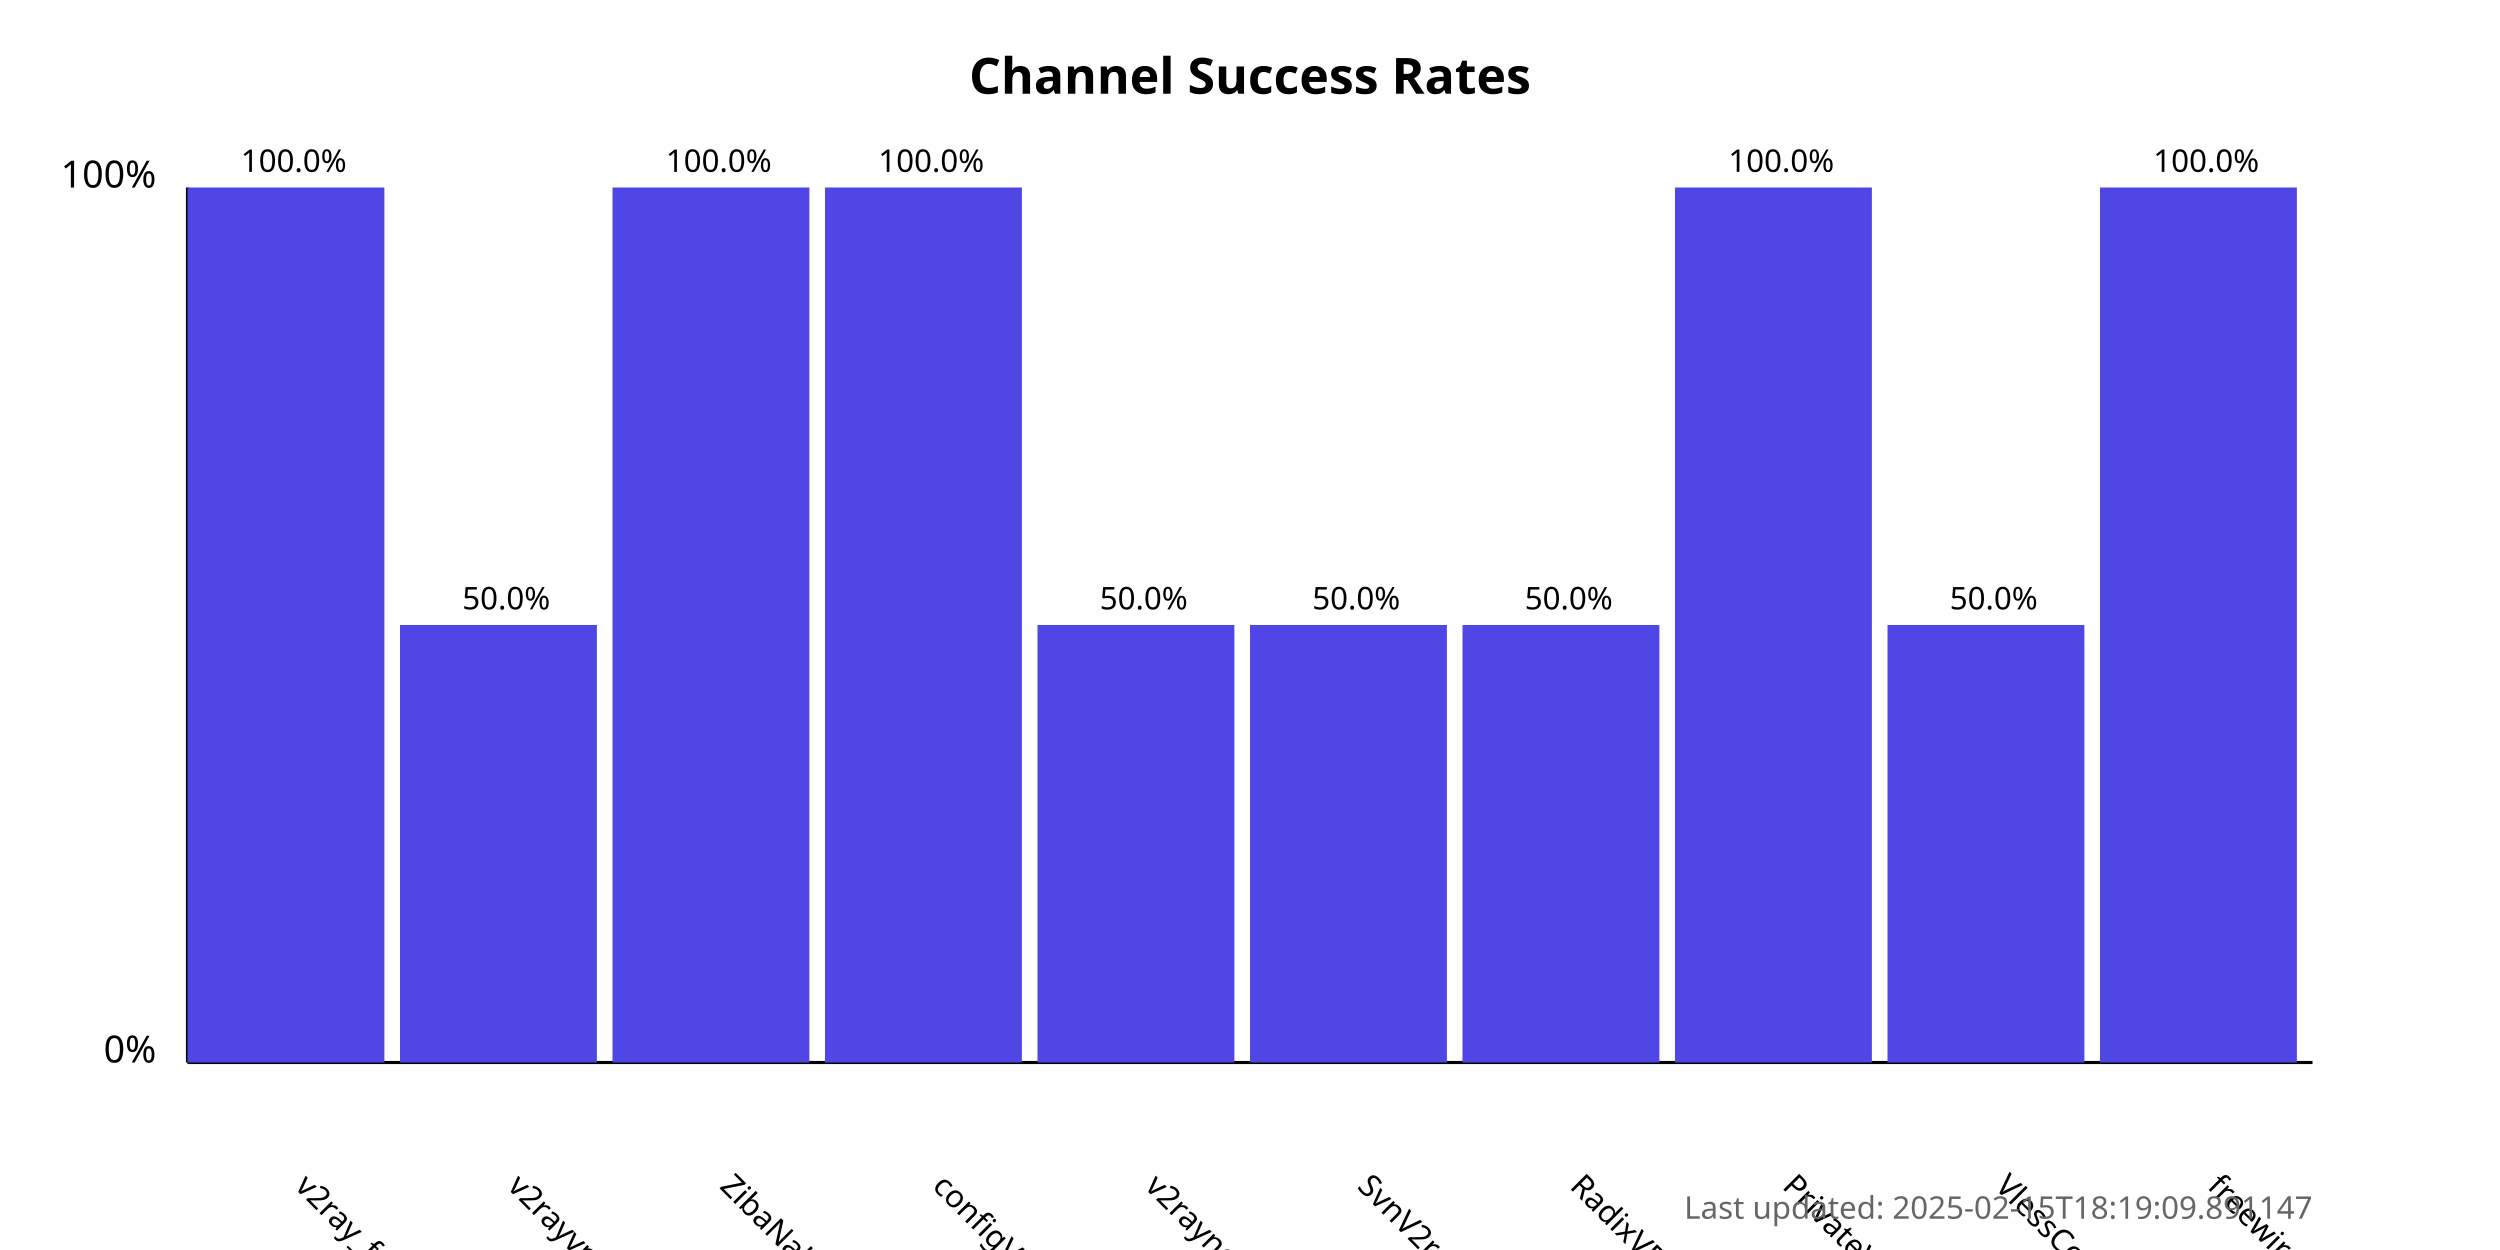
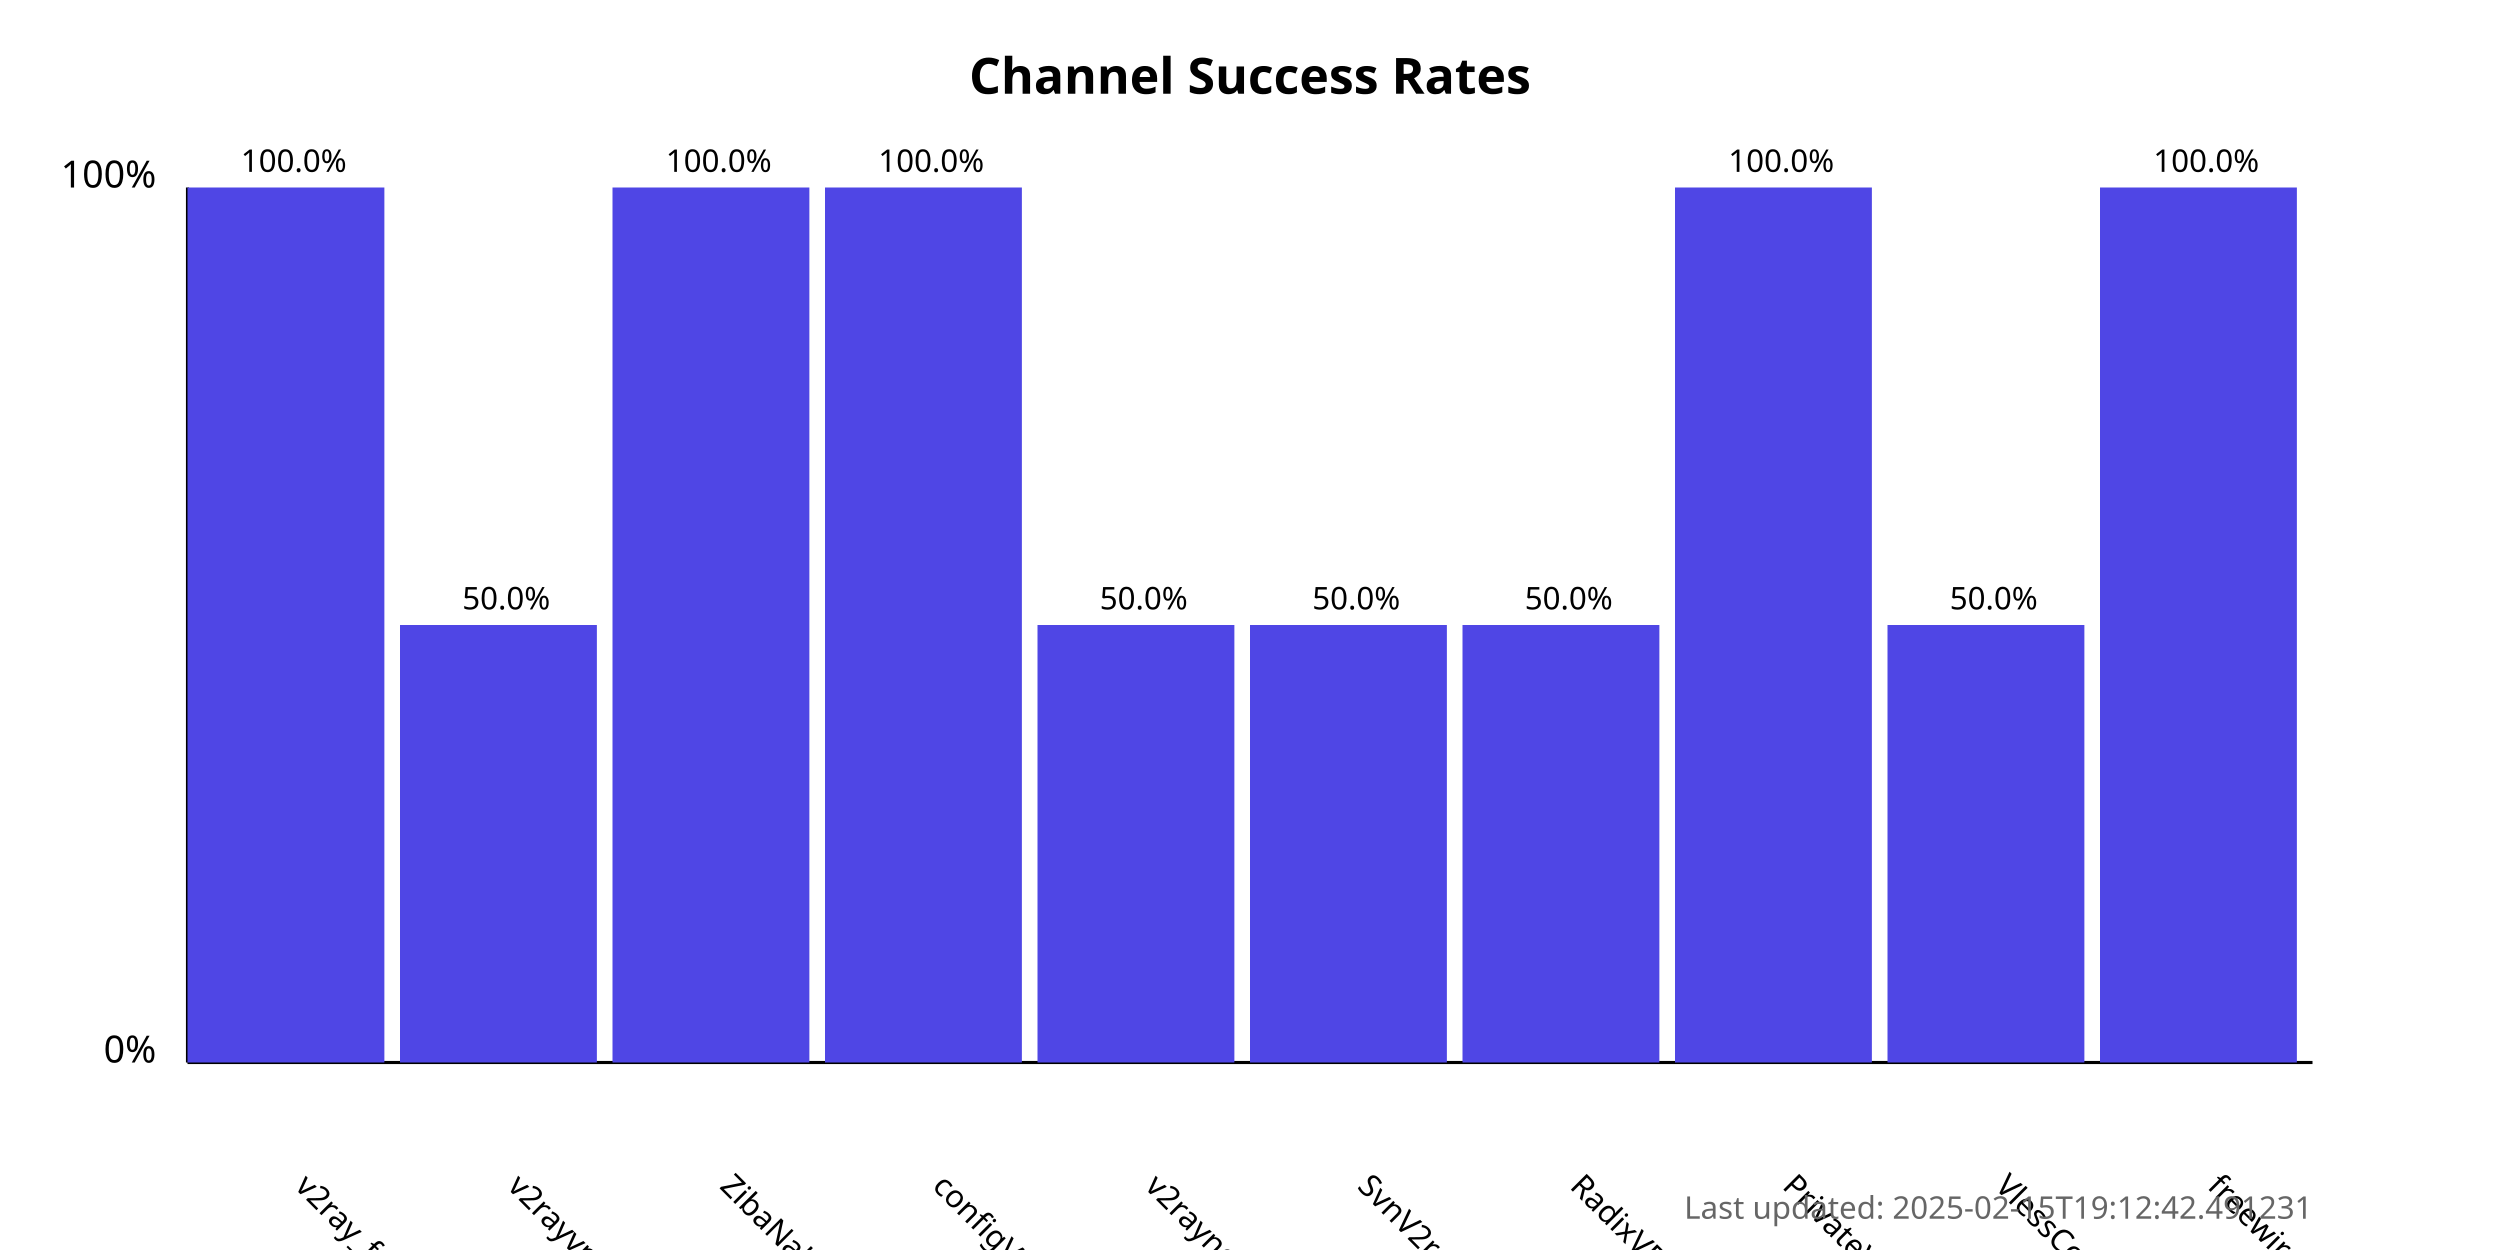
<svg xmlns="http://www.w3.org/2000/svg" width="800" height="400">
  <style>
            .chart-title { font: bold 16px sans-serif; }
            .axis-label { font: 12px sans-serif; }
            .tick-label { font: 10px sans-serif; }
            .bar { fill: #4f46e5; }
            .bar:hover { fill: #6366f1; }
            .timestamp { font: 10px sans-serif; fill: #666; }
        </style>
  <text x="400.0" y="30" text-anchor="middle" class="chart-title">
            Channel Success Rates
        </text>
  <line x1="60" y1="340" x2="60" y2="60" stroke="black" stroke-width="1" />
  <line x1="60" y1="340" x2="740" y2="340" stroke="black" stroke-width="1" />
  <text x="50" y="340" text-anchor="end" class="axis-label">0%</text>
  <text x="50" y="60" text-anchor="end" class="axis-label">100%</text>
  <g>
    <rect x="60" y="60.0" width="63.0" height="280.0" class="bar" />
    <text x="94.0" y="380" transform="rotate(45, 94.0, 380)" text-anchor="start" class="tick-label">
                v2ray_free_conf
            </text>
    <text x="94.0" y="55.0" text-anchor="middle" class="tick-label">
                100.0%
            </text>
  </g>
  <g>
    <rect x="128.0" y="200.0" width="63.0" height="140.0" class="bar" />
    <text x="162.0" y="380" transform="rotate(45, 162.0, 380)" text-anchor="start" class="tick-label">
                v2rayvpno
            </text>
    <text x="162.0" y="195.0" text-anchor="middle" class="tick-label">
                50.0%
            </text>
  </g>
  <g>
    <rect x="196.0" y="60.0" width="63.0" height="280.0" class="bar" />
    <text x="230.0" y="380" transform="rotate(45, 230.0, 380)" text-anchor="start" class="tick-label">
                ZibaNabz
            </text>
    <text x="230.0" y="55.0" text-anchor="middle" class="tick-label">
                100.0%
            </text>
  </g>
  <g>
    <rect x="264.0" y="60.0" width="63.0" height="280.0" class="bar" />
    <text x="298.0" y="380" transform="rotate(45, 298.0, 380)" text-anchor="start" class="tick-label">
                configV2rayForFree
            </text>
    <text x="298.0" y="55.0" text-anchor="middle" class="tick-label">
                100.0%
            </text>
  </g>
  <g>
    <rect x="332.0" y="200.0" width="63.0" height="140.0" class="bar" />
    <text x="366.0" y="380" transform="rotate(45, 366.0, 380)" text-anchor="start" class="tick-label">
                v2rayngvpn
            </text>
    <text x="366.0" y="195.0" text-anchor="middle" class="tick-label">
                50.0%
            </text>
  </g>
  <g>
    <rect x="400.0" y="200.0" width="63.0" height="140.0" class="bar" />
    <text x="434.0" y="380" transform="rotate(45, 434.0, 380)" text-anchor="start" class="tick-label">
                SvnV2ray
            </text>
    <text x="434.0" y="195.0" text-anchor="middle" class="tick-label">
                50.0%
            </text>
  </g>
  <g>
    <rect x="468.0" y="200.0" width="63.0" height="140.0" class="bar" />
    <text x="502.0" y="380" transform="rotate(45, 502.0, 380)" text-anchor="start" class="tick-label">
                RadixVPN
            </text>
    <text x="502.0" y="195.0" text-anchor="middle" class="tick-label">
                50.0%
            </text>
  </g>
  <g>
    <rect x="536.0" y="60.0" width="63.0" height="280.0" class="bar" />
    <text x="570.0" y="380" transform="rotate(45, 570.0, 380)" text-anchor="start" class="tick-label">
                PrivateVPNs
            </text>
    <text x="570.0" y="55.0" text-anchor="middle" class="tick-label">
                100.0%
            </text>
  </g>
  <g>
    <rect x="604.0" y="200.0" width="63.0" height="140.0" class="bar" />
    <text x="638.0" y="380" transform="rotate(45, 638.0, 380)" text-anchor="start" class="tick-label">
                VlessConfig
            </text>
    <text x="638.0" y="195.0" text-anchor="middle" class="tick-label">
                50.0%
            </text>
  </g>
  <g>
    <rect x="672.0" y="60.0" width="63.0" height="280.0" class="bar" />
    <text x="706.0" y="380" transform="rotate(45, 706.0, 380)" text-anchor="start" class="tick-label">
                freewireguard
            </text>
    <text x="706.0" y="55.0" text-anchor="middle" class="tick-label">
                100.0%
            </text>
  </g>
  <text x="740" y="390" text-anchor="end" class="timestamp">
-             Last updated: 2025-02-15T18:19:09.891147
+             Last updated: 2025-02-15T19:12:42.491231
        </text>
</svg>
